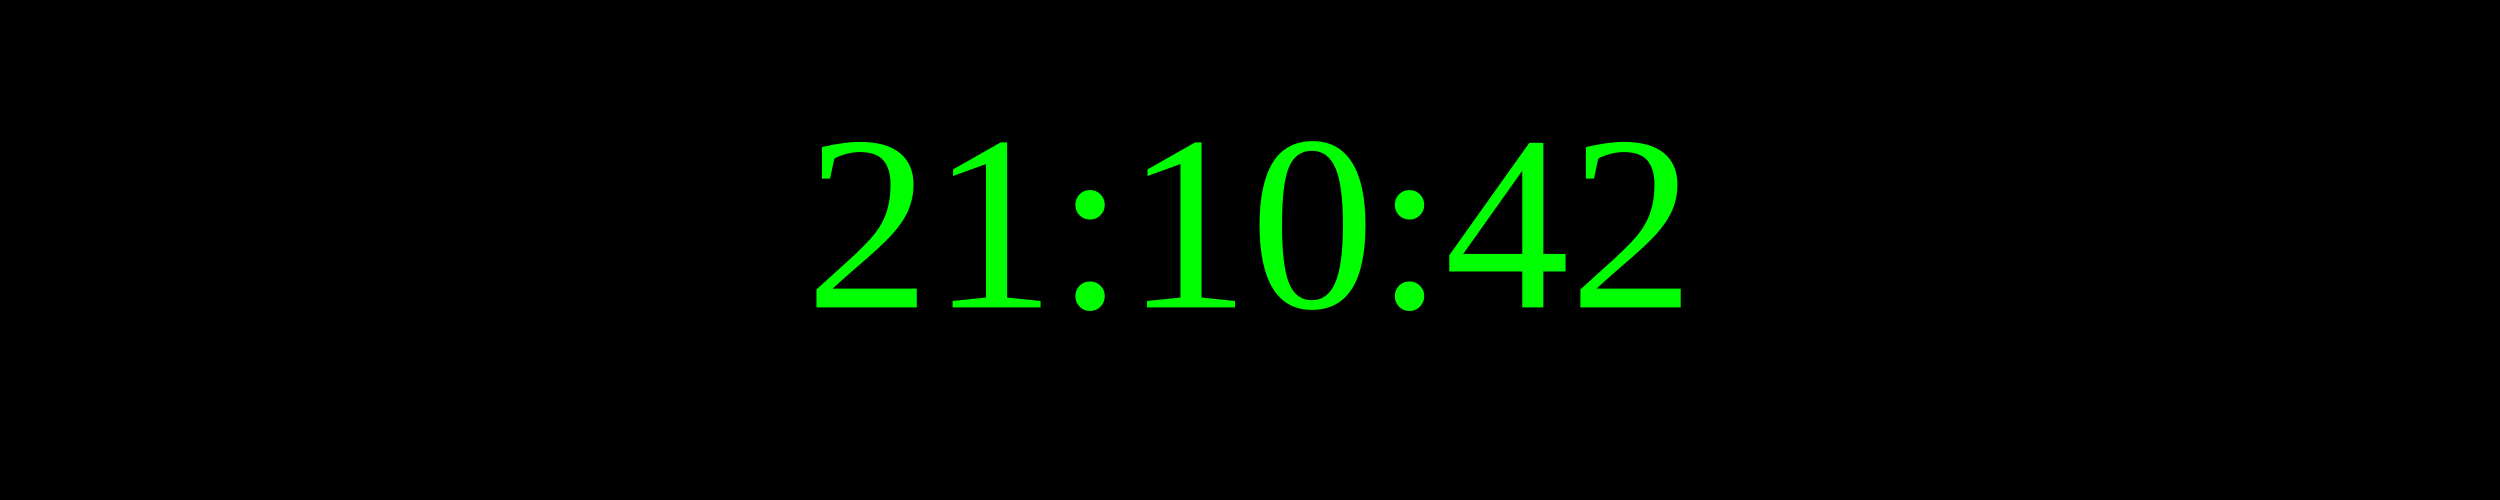
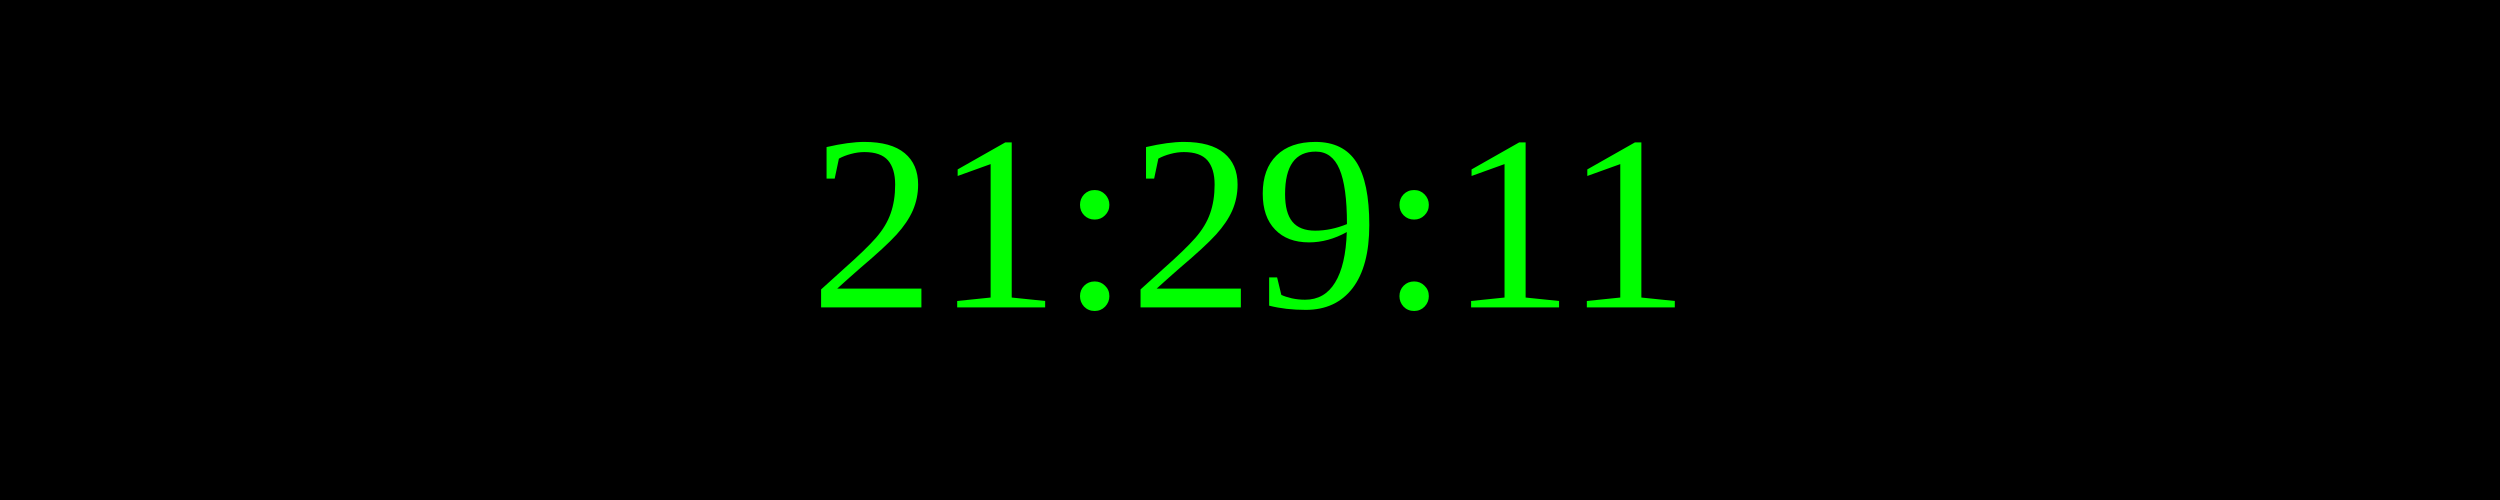
<svg xmlns="http://www.w3.org/2000/svg" width="250" height="50">
  <rect width="100%" height="100%" fill="black" />
  <text x="50%" y="50%" font-size="25" fill="lime" text-anchor="middle" dominant-baseline="middle">
- 21:10:42
+ 21:29:11
</text>
</svg>
